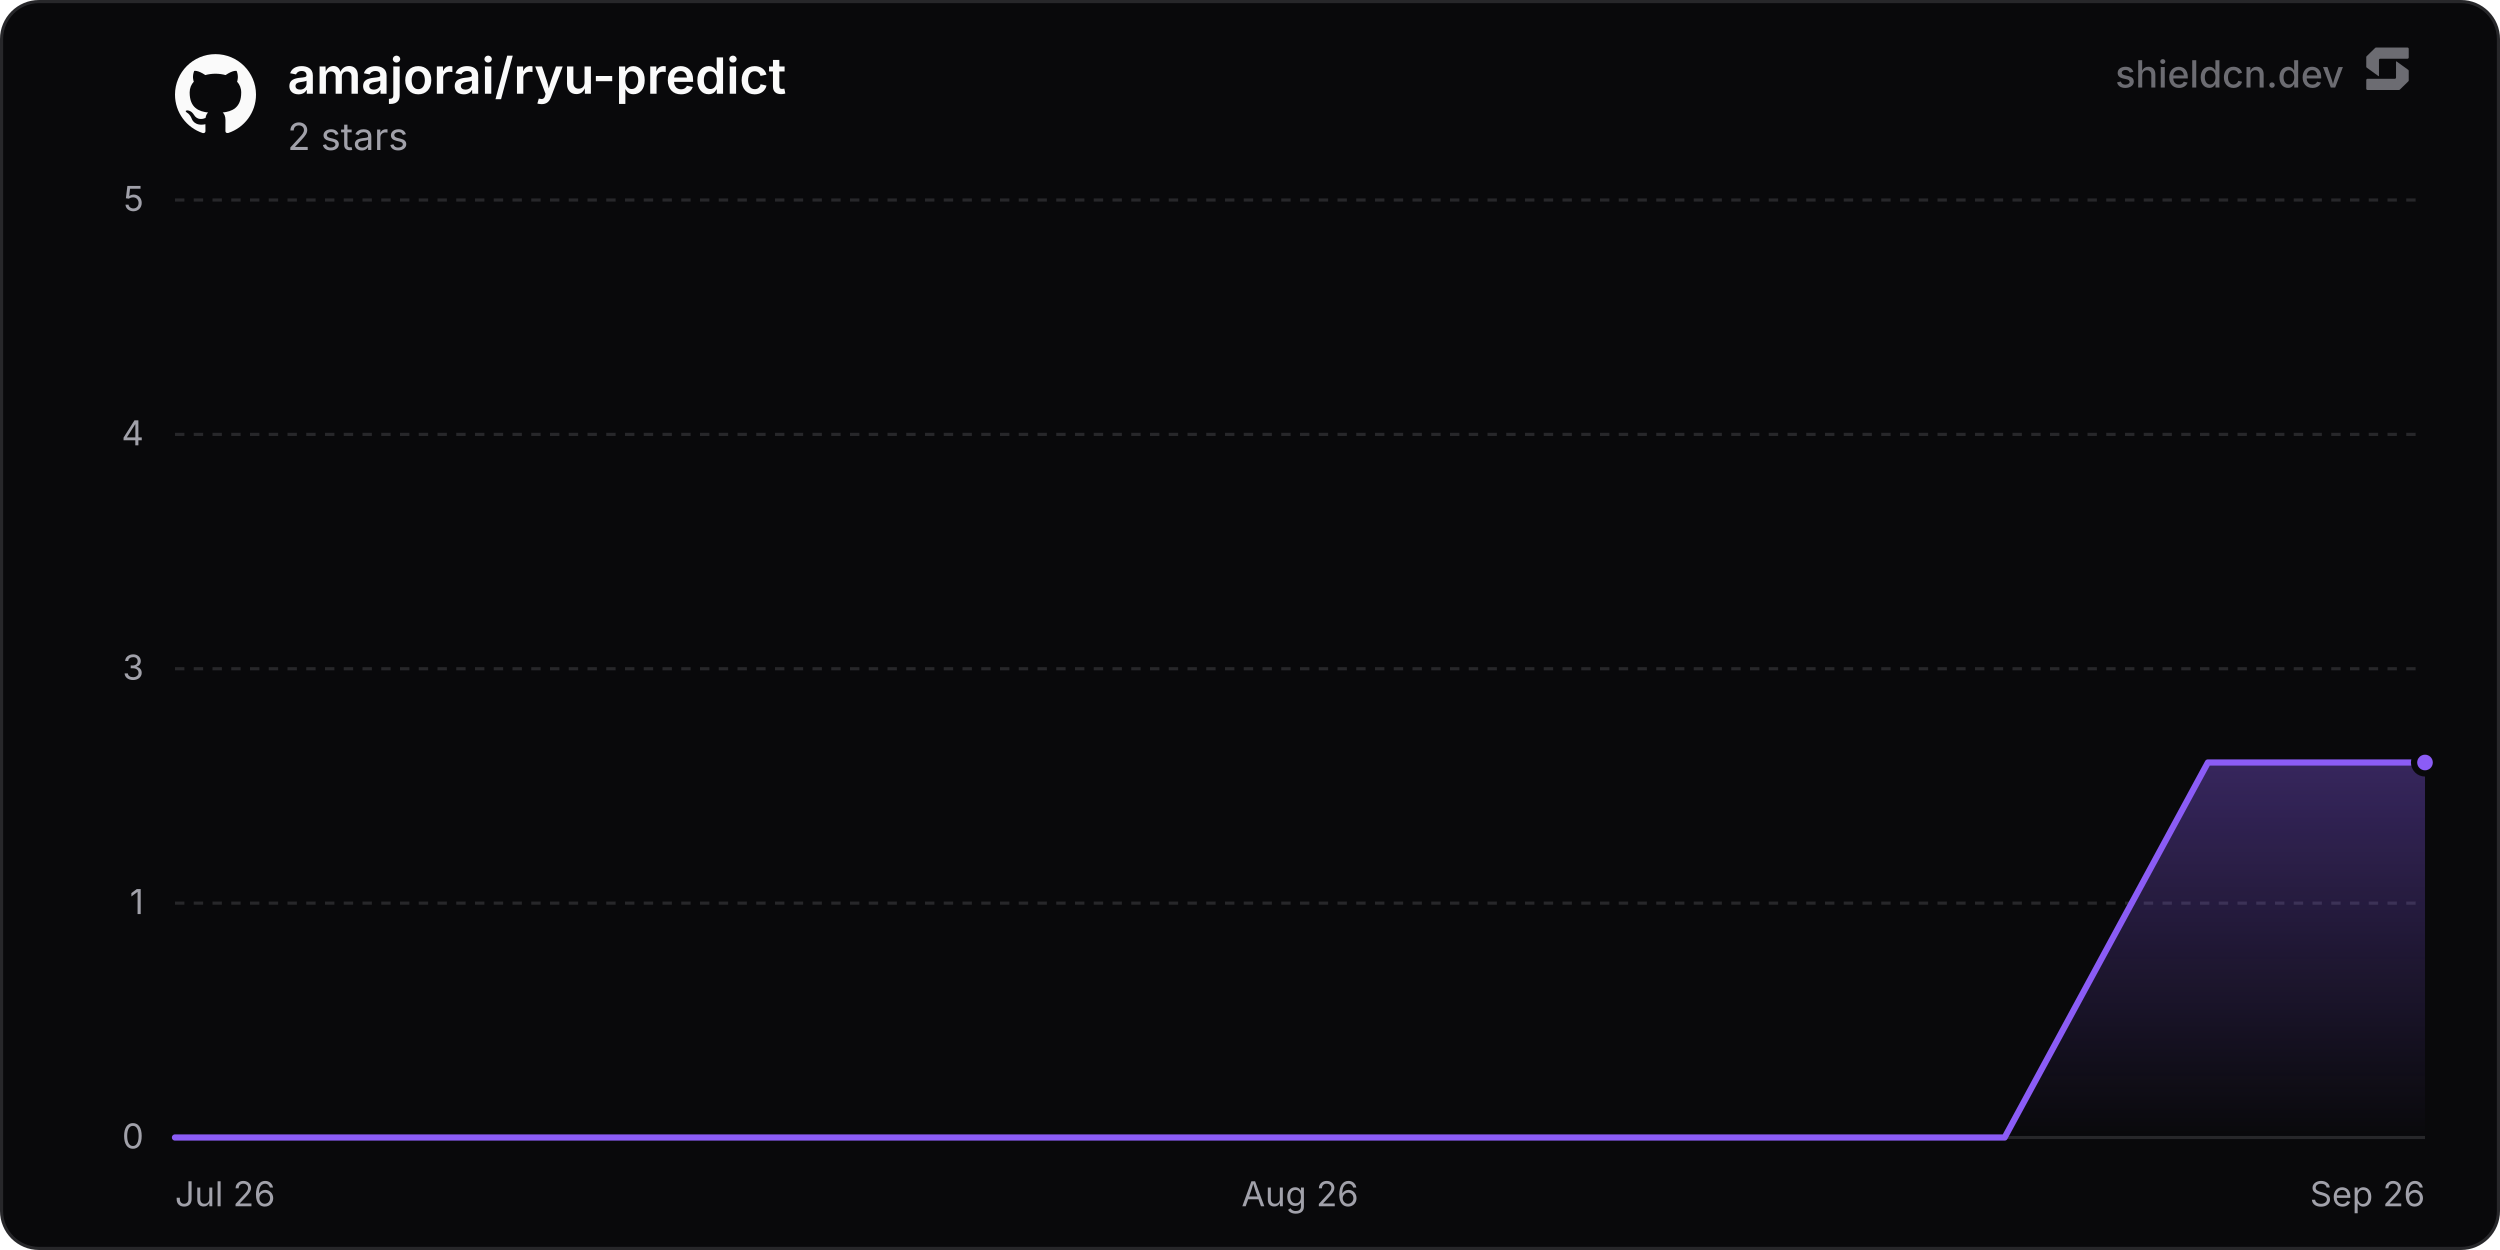
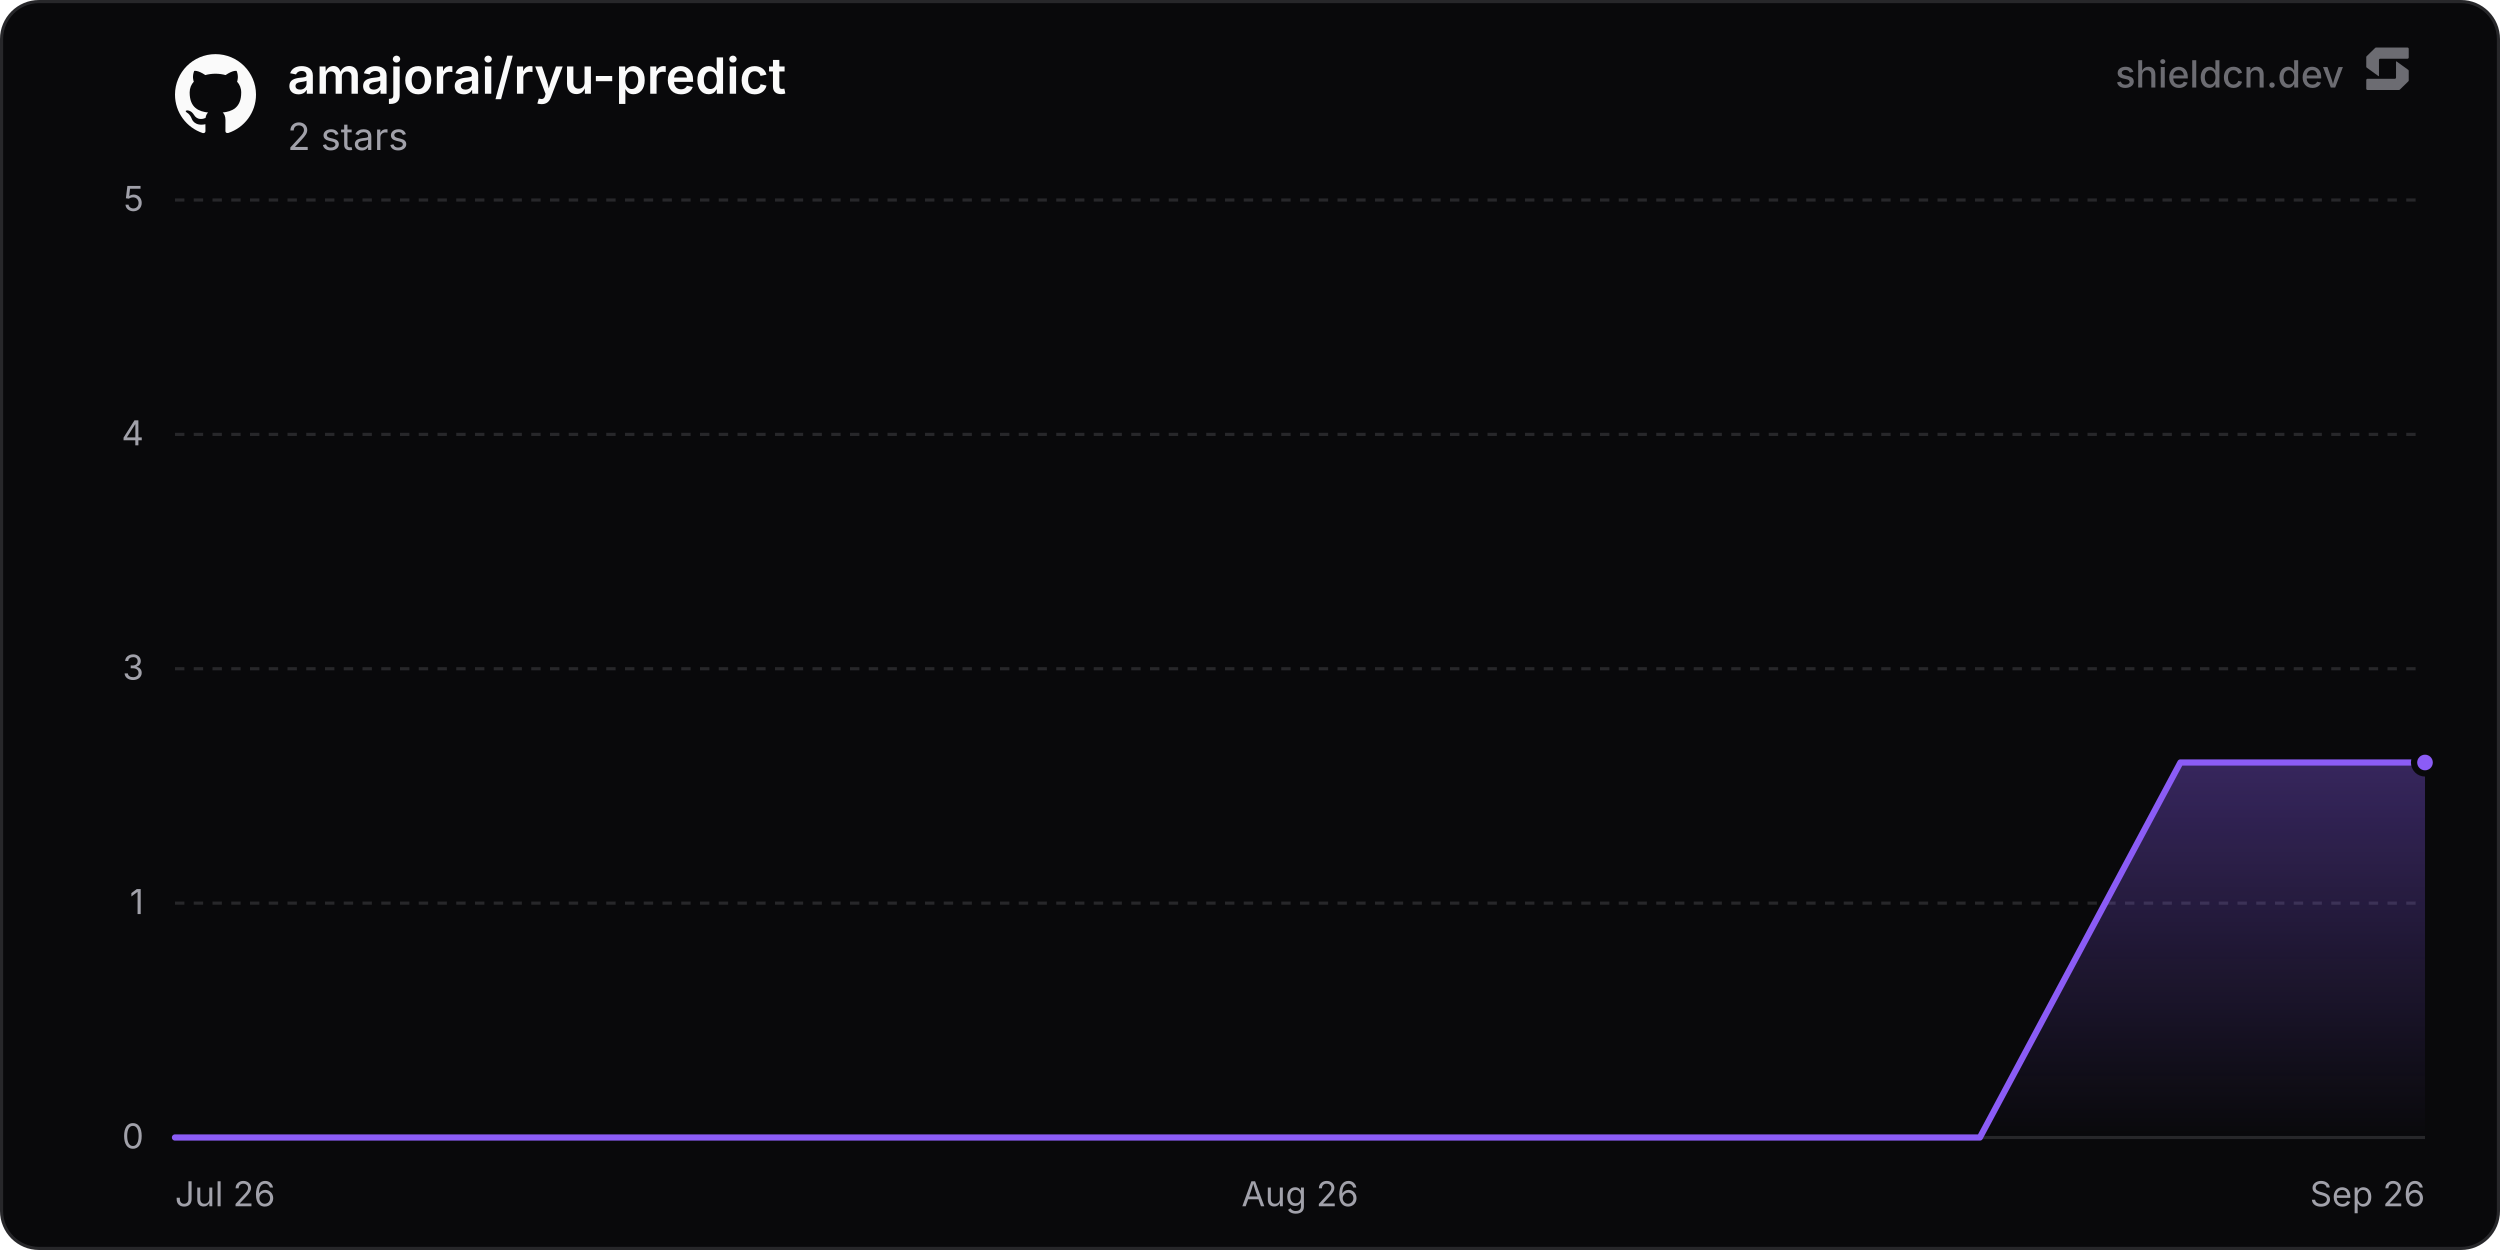
<svg xmlns="http://www.w3.org/2000/svg" width="800" height="400" viewBox="0 0 800 400" role="img" aria-label="amajorai/ryu-predict">
  <defs>
    <linearGradient id="chartFill0" x1="0" y1="0" x2="0" y2="1">
      <stop offset="0%" stop-color="rgba(139, 92, 246, 0.35)" />
      <stop offset="100%" stop-color="rgba(139, 92, 246, 0)" />
    </linearGradient>
  </defs>
  <rect x="0.5" y="0.5" width="799" height="399" rx="12" fill="#09090b" stroke="#27272a" stroke-width="1" />
  <line x1="56" y1="364" x2="776" y2="364" stroke="#27272a" stroke-width="1" />
  <text x="46" y="367.5" text-anchor="end" font-size="11" fill="#a1a1aa" font-family="'Inter', ui-sans-serif, system-ui, -apple-system, BlinkMacSystemFont, 'Segoe UI', Roboto, Helvetica, Arial, sans-serif">0</text>
  <line x1="56" y1="289" x2="776" y2="289" stroke="#27272a" stroke-width="1" stroke-dasharray="3 3" />
  <text x="46" y="292.5" text-anchor="end" font-size="11" fill="#a1a1aa" font-family="'Inter', ui-sans-serif, system-ui, -apple-system, BlinkMacSystemFont, 'Segoe UI', Roboto, Helvetica, Arial, sans-serif">1</text>
  <line x1="56" y1="214" x2="776" y2="214" stroke="#27272a" stroke-width="1" stroke-dasharray="3 3" />
  <text x="46" y="217.5" text-anchor="end" font-size="11" fill="#a1a1aa" font-family="'Inter', ui-sans-serif, system-ui, -apple-system, BlinkMacSystemFont, 'Segoe UI', Roboto, Helvetica, Arial, sans-serif">3</text>
  <line x1="56" y1="139" x2="776" y2="139" stroke="#27272a" stroke-width="1" stroke-dasharray="3 3" />
  <text x="46" y="142.5" text-anchor="end" font-size="11" fill="#a1a1aa" font-family="'Inter', ui-sans-serif, system-ui, -apple-system, BlinkMacSystemFont, 'Segoe UI', Roboto, Helvetica, Arial, sans-serif">4</text>
  <line x1="56" y1="64" x2="776" y2="64" stroke="#27272a" stroke-width="1" stroke-dasharray="3 3" />
  <text x="46" y="67.5" text-anchor="end" font-size="11" fill="#a1a1aa" font-family="'Inter', ui-sans-serif, system-ui, -apple-system, BlinkMacSystemFont, 'Segoe UI', Roboto, Helvetica, Arial, sans-serif">5</text>
  <text x="56" y="386" text-anchor="start" font-size="11" fill="#a1a1aa" font-family="'Inter', ui-sans-serif, system-ui, -apple-system, BlinkMacSystemFont, 'Segoe UI', Roboto, Helvetica, Arial, sans-serif">Jul 26</text>
  <text x="416" y="386" text-anchor="middle" font-size="11" fill="#a1a1aa" font-family="'Inter', ui-sans-serif, system-ui, -apple-system, BlinkMacSystemFont, 'Segoe UI', Roboto, Helvetica, Arial, sans-serif">Aug 26</text>
  <text x="776" y="386" text-anchor="end" font-size="11" fill="#a1a1aa" font-family="'Inter', ui-sans-serif, system-ui, -apple-system, BlinkMacSystemFont, 'Segoe UI', Roboto, Helvetica, Arial, sans-serif">Sep 26</text>
-   <path d="M56 364 L121.05 364 L186.11 364 L251.16 364 L316.21 364 L381.27 364 L446.32 364 L511.37 364 L576.43 364 L641.48 364 L706.53 244 L771.59 244 L776 244 L776 364 L56 364 Z" fill="url(#chartFill0)" />
-   <path d="M56 364 L121.05 364 L186.11 364 L251.16 364 L316.21 364 L381.27 364 L446.32 364 L511.37 364 L576.43 364 L641.48 364 L706.53 244 L771.59 244 L776 244" fill="none" stroke="#8b5cf6" stroke-width="2" stroke-linejoin="round" stroke-linecap="round" />
+   <path d="M56 364 L120.17 364 L184.35 364 L248.52 364 L312.69 364 L376.86 364 L441.04 364 L505.21 364 L569.38 364 L633.56 364 L697.73 244 L761.9 244 L776 244 L776 364 L56 364 Z" fill="url(#chartFill0)" />
+   <path d="M56 364 L120.17 364 L184.35 364 L248.52 364 L312.69 364 L376.86 364 L441.04 364 L505.21 364 L569.38 364 L633.56 364 L697.73 244 L761.9 244 L776 244" fill="none" stroke="#8b5cf6" stroke-width="2" stroke-linejoin="round" stroke-linecap="round" />
  <circle cx="776" cy="244" r="3.5" fill="#8b5cf6" stroke="#09090b" stroke-width="2" />
  <g transform="translate(56, 17) scale(1.08)" fill="#fafafa">
    <path d="M12 .297c-6.63 0-12 5.373-12 12 0 5.303 3.438 9.8 8.205 11.385.6.113.82-.258.82-.577 0-.285-.01-1.04-.015-2.04-3.338.724-4.042-1.61-4.042-1.61C4.422 18.07 3.633 17.7 3.633 17.7c-1.087-.744.084-.729.084-.729 1.205.084 1.838 1.236 1.838 1.236 1.07 1.835 2.809 1.305 3.495.998.108-.776.417-1.305.76-1.605-2.665-.3-5.466-1.332-5.466-5.93 0-1.31.465-2.38 1.235-3.22-.135-.303-.54-1.523.105-3.176 0 0 1.005-.322 3.3 1.23.96-.267 1.98-.399 3-.405 1.02.006 2.04.138 3 .405 2.28-1.552 3.285-1.23 3.285-1.23.645 1.653.24 2.873.12 3.176.765.84 1.23 1.91 1.23 3.22 0 4.61-2.805 5.625-5.475 5.92.42.36.81 1.096.81 2.22 0 1.606-.015 2.896-.015 3.286 0 .315.21.69.825.57C20.565 22.092 24 17.592 24 12.297c0-6.627-5.373-12-12-12" />
  </g>
  <text x="92" y="30" font-size="16" font-weight="600" fill="#fafafa" font-family="'Inter', ui-sans-serif, system-ui, -apple-system, BlinkMacSystemFont, 'Segoe UI', Roboto, Helvetica, Arial, sans-serif">amajorai/ryu-predict</text>
  <text x="92" y="48" font-size="12" fill="#a1a1aa" font-family="'Inter', ui-sans-serif, system-ui, -apple-system, BlinkMacSystemFont, 'Segoe UI', Roboto, Helvetica, Arial, sans-serif">2 stars</text>
  <g fill-opacity="0.65">
    <text x="750" y="28" text-anchor="end" font-size="12" font-weight="500" fill="#a1a1aa" font-family="'Inter', ui-sans-serif, system-ui, -apple-system, BlinkMacSystemFont, 'Segoe UI', Roboto, Helvetica, Arial, sans-serif">shieldcn.dev</text>
    <g transform="translate(756, 14) scale(0.01)" fill="#a1a1aa">
      <path d="M1088.4,565.1c-6.5-4.7-15.5,0-15.5,7.9v510.2c0,21.3-18.1,38.6-40.4,38.6H160.9c-22.3,0-40.4,17.3-40.4,38.6v280.8c0,21.3,18.1,38.6,40.4,38.6h1004.5c10.8,0,21.2-4.2,28.8-11.6l273.4-266.3c7.4-7.2,11.6-16.9,11.6-27v-308.7c0-12.1-5.9-23.5-16.1-30.8l-374.7-270.3Z" />
      <path d="M511.2,1035.9c6.5,4.7,15.5,0,15.5-7.9v-510.2c0-21.3,18.1-38.6,40.4-38.6h871.7c22.3,0,40.4-17.3,40.4-38.6V159.7c0-21.3-18.1-38.6-40.4-38.6H434.3c-10.8,0-21.2,4.2-28.8,11.6L132,399c-7.4,7.2-11.6,16.9-11.6,27v308.7c0,12.1,5.9,23.5,16.1,30.8l374.7,270.3Z" />
    </g>
  </g>
</svg>
